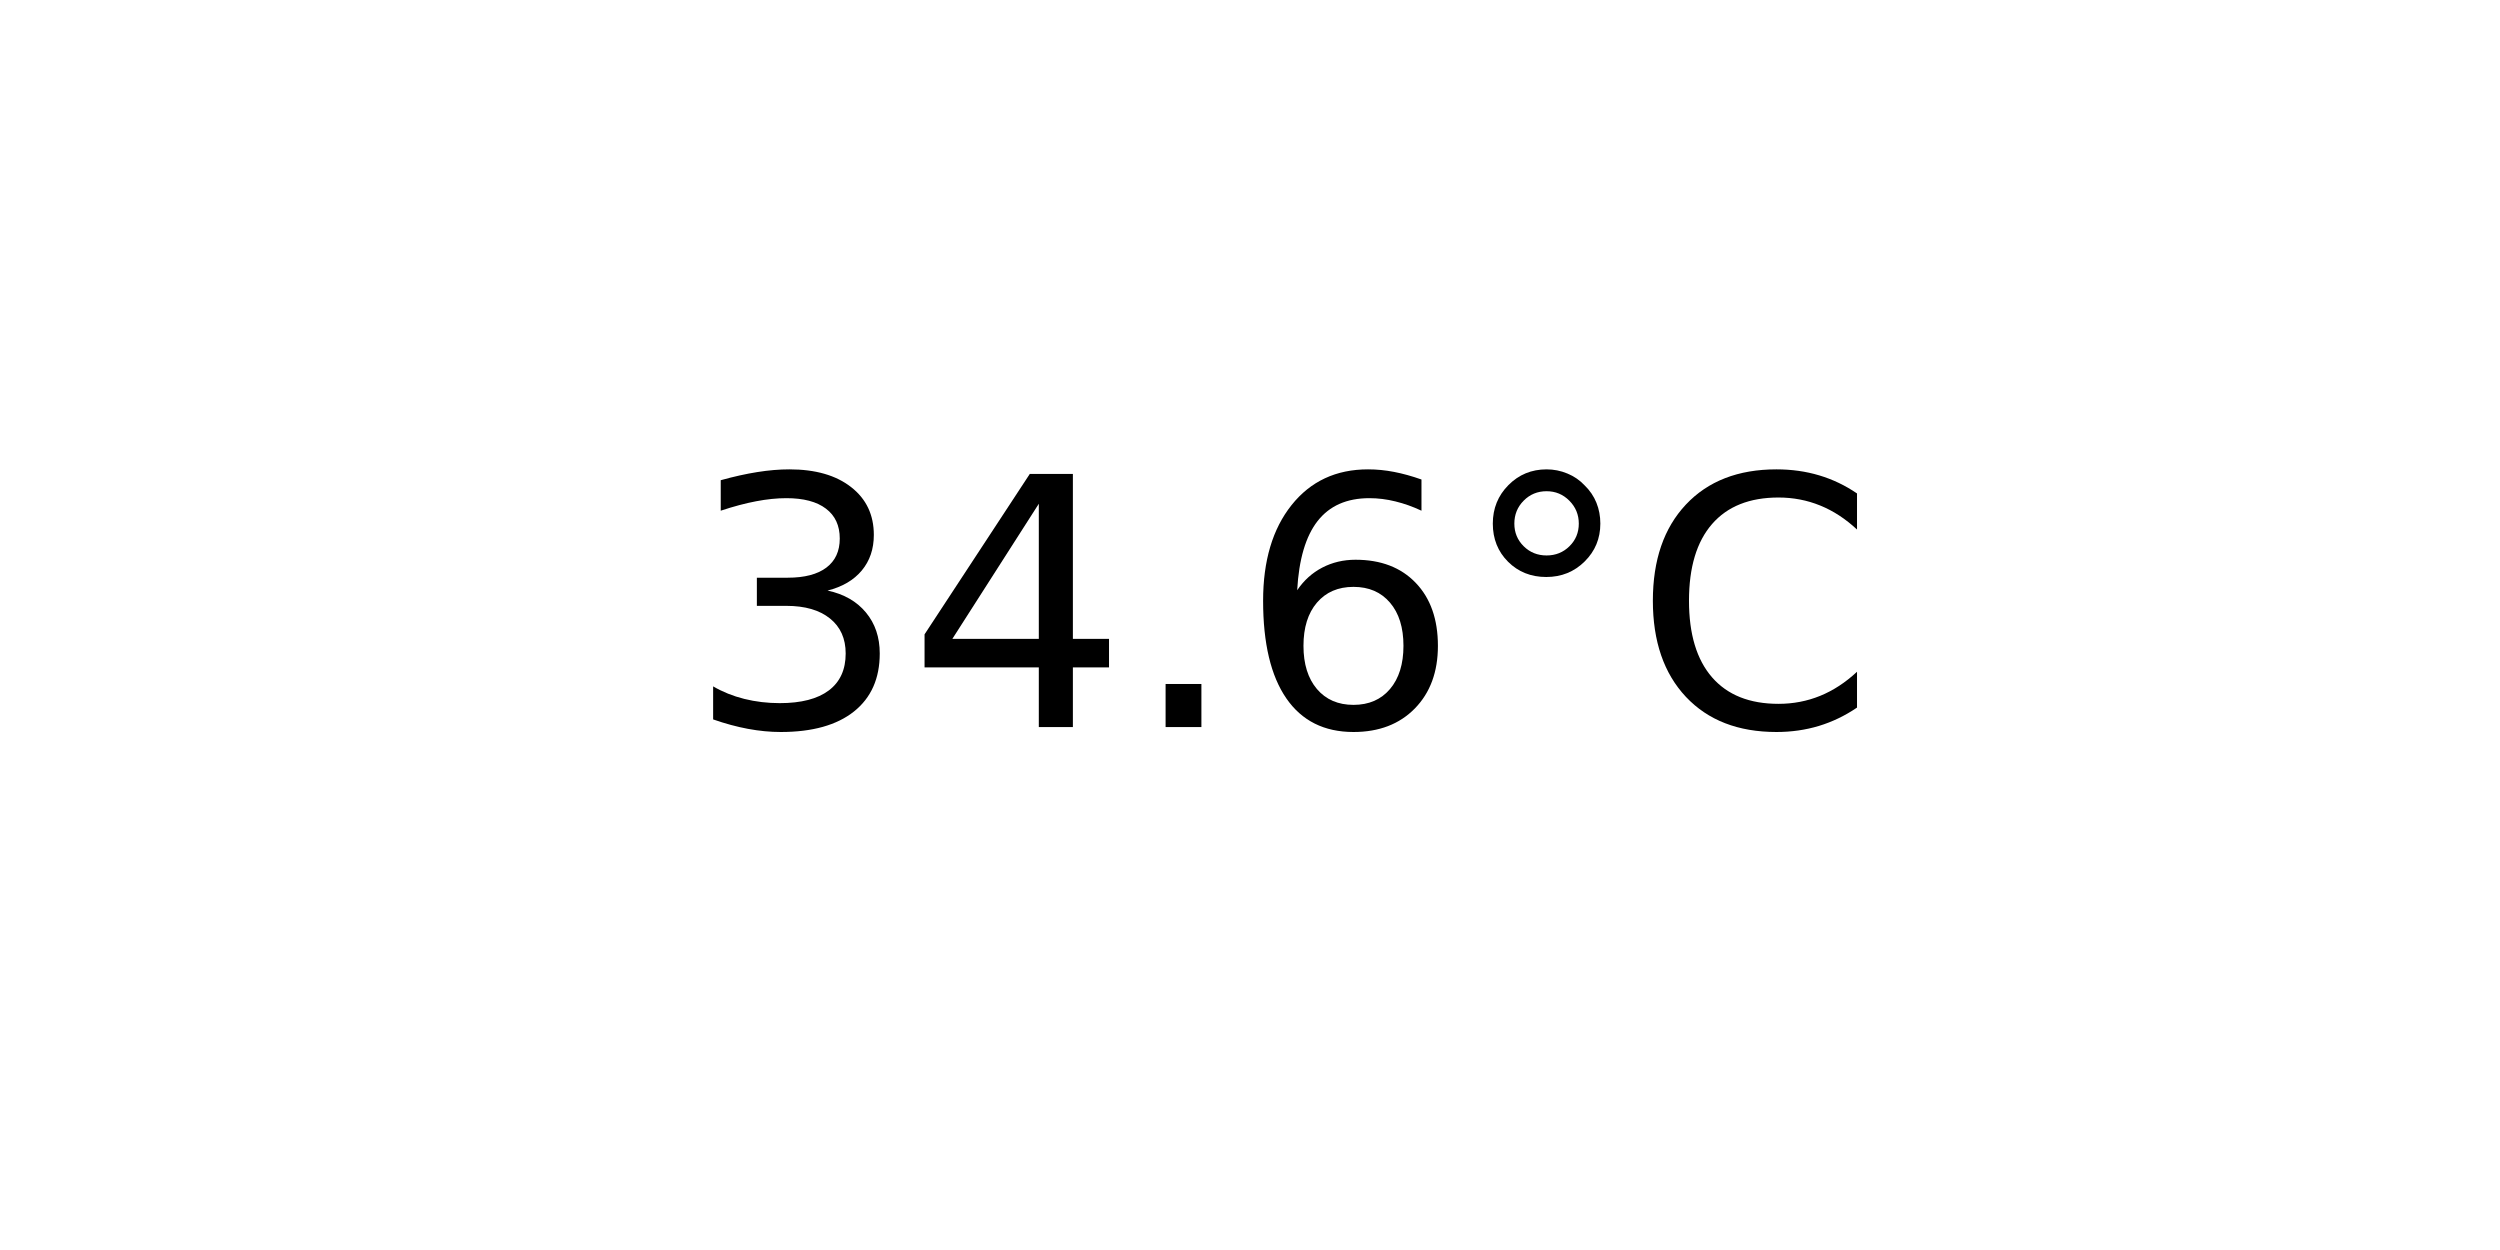
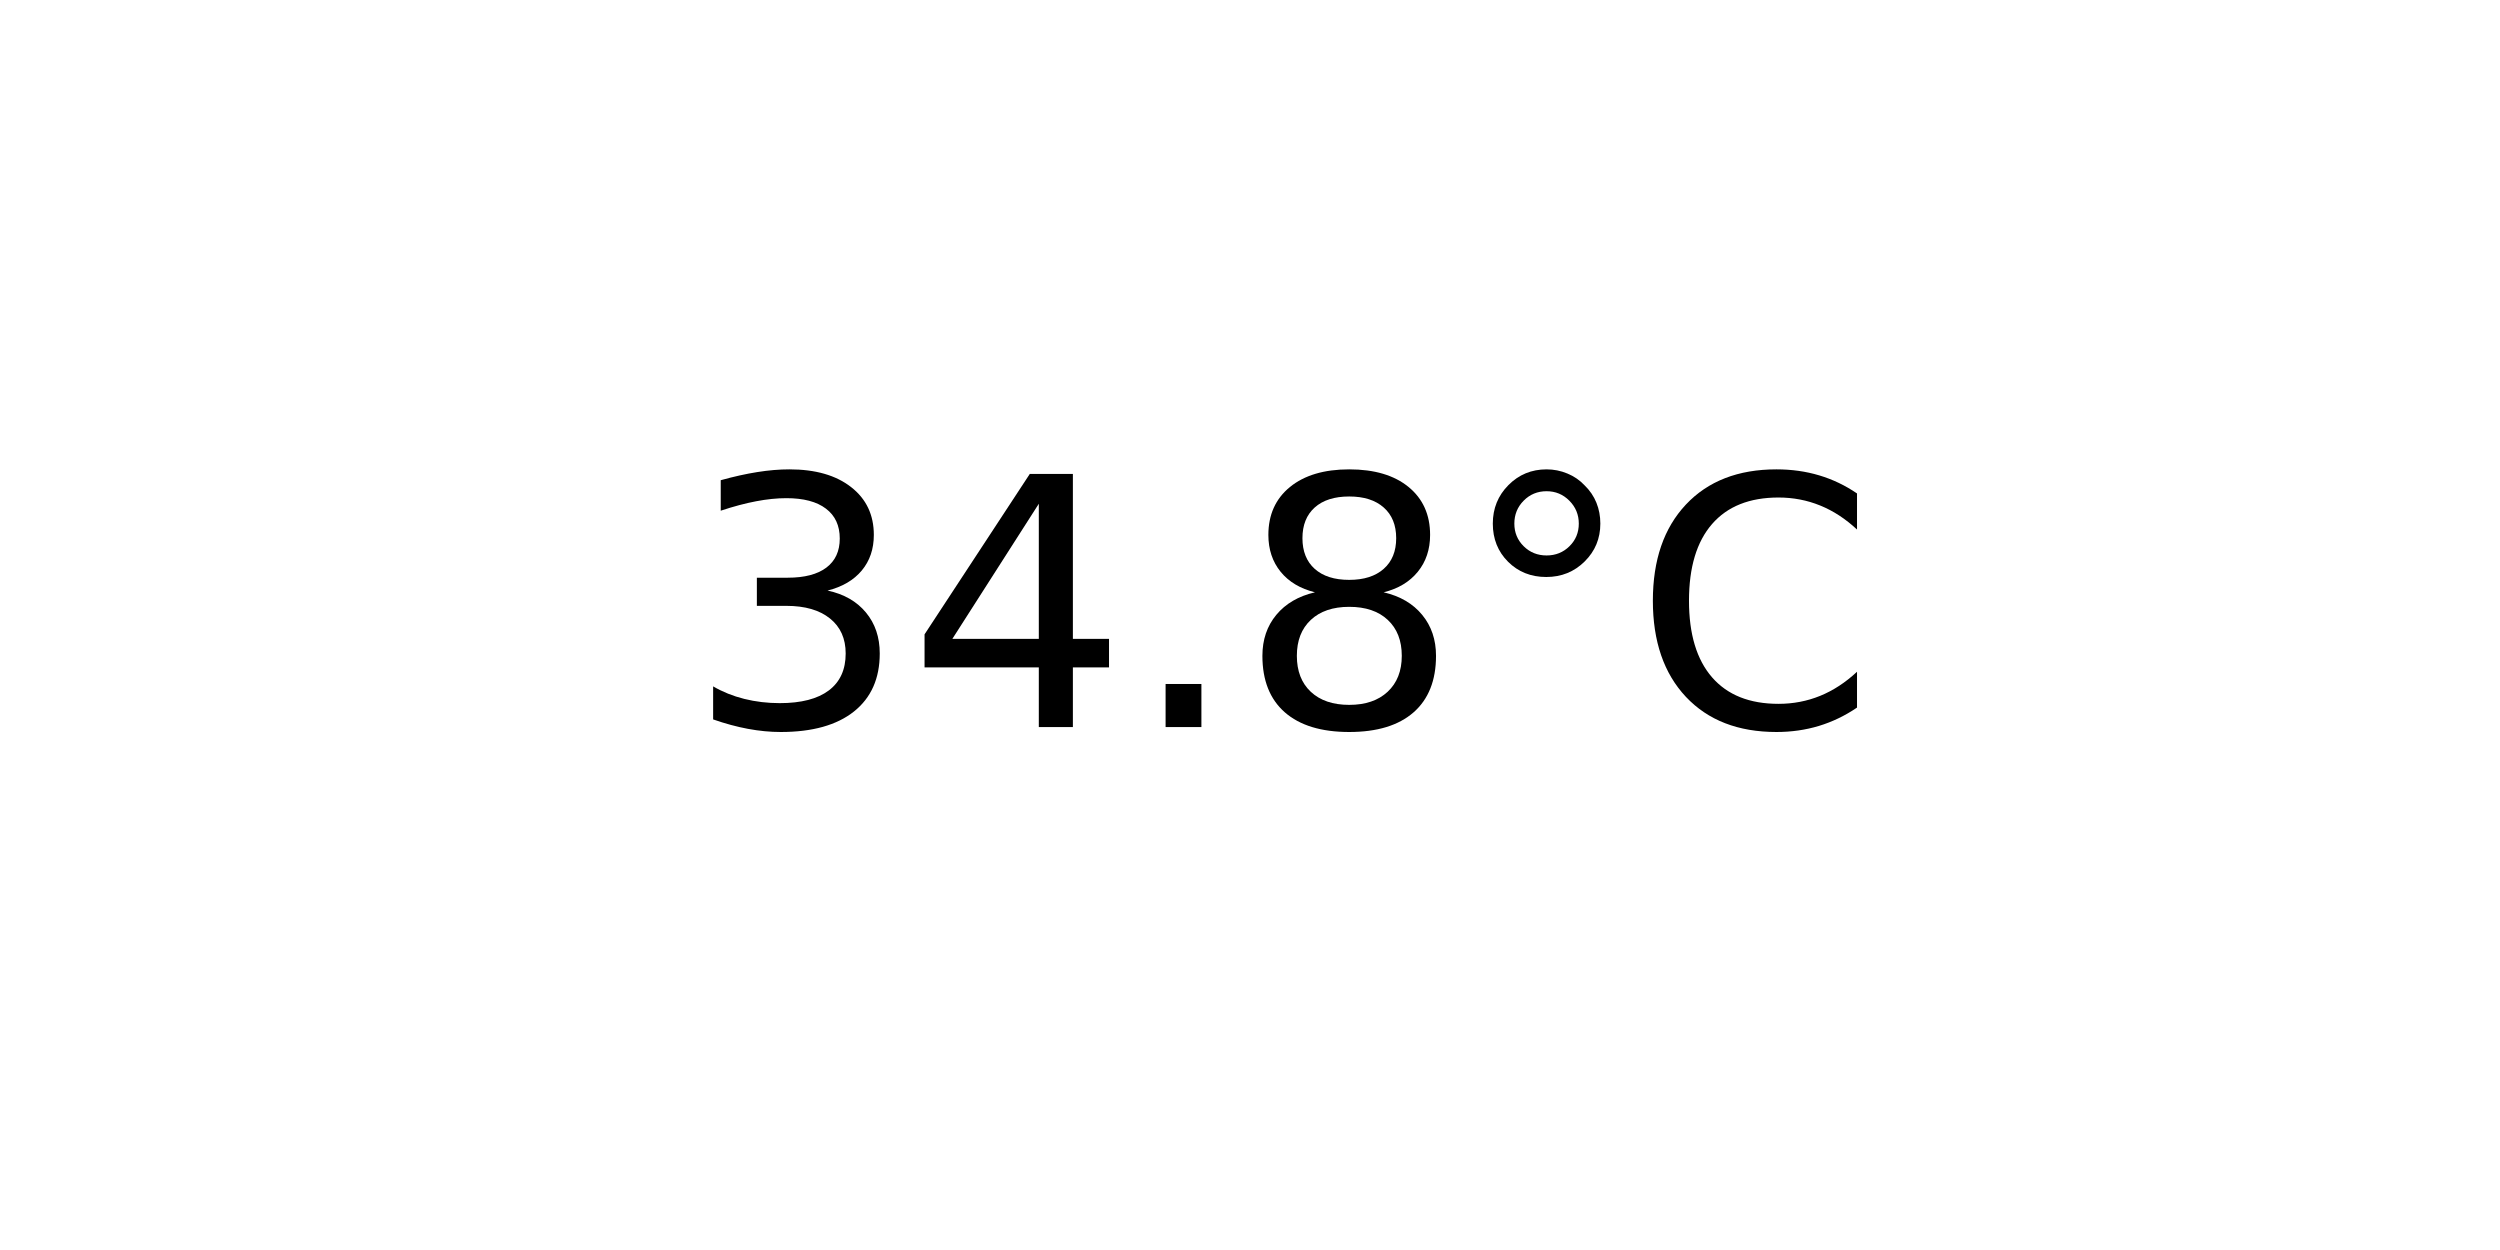
<svg xmlns="http://www.w3.org/2000/svg" xmlns:xlink="http://www.w3.org/1999/xlink" width="72pt" height="36pt" viewBox="0 0 72 36" version="1.1">
  <defs>
    <style type="text/css">*{stroke-linejoin: round; stroke-linecap: butt}</style>
  </defs>
  <g id="figure_1">
    <g id="axes_1">
      <g id="text_1">
        <g transform="translate(19.77578 20.93937) scale(0.1 -0.1)">
          <defs>
            <path id="DejaVuSans-33" d="M 2597 2516  Q 3050 2419 3304 2112  Q 3559 1806 3559 1356  Q 3559 666 3084 287  Q 2609 -91 1734 -91  Q 1441 -91 1130 -33  Q 819 25 488 141  L 488 750  Q 750 597 1062 519  Q 1375 441 1716 441  Q 2309 441 2620 675  Q 2931 909 2931 1356  Q 2931 1769 2642 2001  Q 2353 2234 1838 2234  L 1294 2234  L 1294 2753  L 1863 2753  Q 2328 2753 2575 2939  Q 2822 3125 2822 3475  Q 2822 3834 2567 4026  Q 2313 4219 1838 4219  Q 1578 4219 1281 4162  Q 984 4106 628 3988  L 628 4550  Q 988 4650 1302 4700  Q 1616 4750 1894 4750  Q 2613 4750 3031 4423  Q 3450 4097 3450 3541  Q 3450 3153 3228 2886  Q 3006 2619 2597 2516  z " transform="scale(0.015625)" />
            <path id="DejaVuSans-34" d="M 2419 4116  L 825 1625  L 2419 1625  L 2419 4116  z M 2253 4666  L 3047 4666  L 3047 1625  L 3713 1625  L 3713 1100  L 3047 1100  L 3047 0  L 2419 0  L 2419 1100  L 313 1100  L 313 1709  L 2253 4666  z " transform="scale(0.015625)" />
            <path id="DejaVuSans-2e" d="M 684 794  L 1344 794  L 1344 0  L 684 0  L 684 794  z " transform="scale(0.015625)" />
-             <path id="DejaVuSans-36" d="M 2113 2584  Q 1688 2584 1439 2293  Q 1191 2003 1191 1497  Q 1191 994 1439 701  Q 1688 409 2113 409  Q 2538 409 2786 701  Q 3034 994 3034 1497  Q 3034 2003 2786 2293  Q 2538 2584 2113 2584  z M 3366 4563  L 3366 3988  Q 3128 4100 2886 4159  Q 2644 4219 2406 4219  Q 1781 4219 1451 3797  Q 1122 3375 1075 2522  Q 1259 2794 1537 2939  Q 1816 3084 2150 3084  Q 2853 3084 3261 2657  Q 3669 2231 3669 1497  Q 3669 778 3244 343  Q 2819 -91 2113 -91  Q 1303 -91 875 529  Q 447 1150 447 2328  Q 447 3434 972 4092  Q 1497 4750 2381 4750  Q 2619 4750 2861 4703  Q 3103 4656 3366 4563  z " transform="scale(0.015625)" />
+             <path id="DejaVuSans-38" d="M 2034 2216  Q 1584 2216 1326 1975  Q 1069 1734 1069 1313  Q 1069 891 1326 650  Q 1584 409 2034 409  Q 2484 409 2743 651  Q 3003 894 3003 1313  Q 3003 1734 2745 1975  Q 2488 2216 2034 2216  z M 1403 2484  Q 997 2584 770 2862  Q 544 3141 544 3541  Q 544 4100 942 4425  Q 1341 4750 2034 4750  Q 2731 4750 3128 4425  Q 3525 4100 3525 3541  Q 3525 3141 3298 2862  Q 3072 2584 2669 2484  Q 3125 2378 3379 2068  Q 3634 1759 3634 1313  Q 3634 634 3220 271  Q 2806 -91 2034 -91  Q 1263 -91 848 271  Q 434 634 434 1313  Q 434 1759 690 2068  Q 947 2378 1403 2484  z M 1172 3481  Q 1172 3119 1398 2916  Q 1625 2713 2034 2713  Q 2441 2713 2670 2916  Q 2900 3119 2900 3481  Q 2900 3844 2670 4047  Q 2441 4250 2034 4250  Q 1625 4250 1398 4047  Q 1172 3844 1172 3481  z " transform="scale(0.015625)" />
            <path id="DejaVuSans-b0" d="M 1600 4347  Q 1350 4347 1178 4173  Q 1006 4000 1006 3750  Q 1006 3503 1178 3333  Q 1350 3163 1600 3163  Q 1850 3163 2022 3333  Q 2194 3503 2194 3750  Q 2194 3997 2020 4172  Q 1847 4347 1600 4347  z M 1600 4750  Q 1800 4750 1984 4673  Q 2169 4597 2303 4453  Q 2447 4313 2519 4134  Q 2591 3956 2591 3750  Q 2591 3338 2302 3052  Q 2013 2766 1594 2766  Q 1172 2766 890 3047  Q 609 3328 609 3750  Q 609 4169 896 4459  Q 1184 4750 1600 4750  z " transform="scale(0.015625)" />
            <path id="DejaVuSans-43" d="M 4122 4306  L 4122 3641  Q 3803 3938 3442 4084  Q 3081 4231 2675 4231  Q 1875 4231 1450 3742  Q 1025 3253 1025 2328  Q 1025 1406 1450 917  Q 1875 428 2675 428  Q 3081 428 3442 575  Q 3803 722 4122 1019  L 4122 359  Q 3791 134 3420 21  Q 3050 -91 2638 -91  Q 1578 -91 968 557  Q 359 1206 359 2328  Q 359 3453 968 4101  Q 1578 4750 2638 4750  Q 3056 4750 3426 4639  Q 3797 4528 4122 4306  z " transform="scale(0.015625)" />
          </defs>
          <use xlink:href="#DejaVuSans-33" />
          <use xlink:href="#DejaVuSans-34" x="63.623" />
          <use xlink:href="#DejaVuSans-2e" x="127.246" />
-           <use xlink:href="#DejaVuSans-36" x="159.033" />
+           <use xlink:href="#DejaVuSans-38" x="159.033" />
          <use xlink:href="#DejaVuSans-b0" x="222.656" />
          <use xlink:href="#DejaVuSans-43" x="272.656" />
        </g>
      </g>
    </g>
  </g>
</svg>
